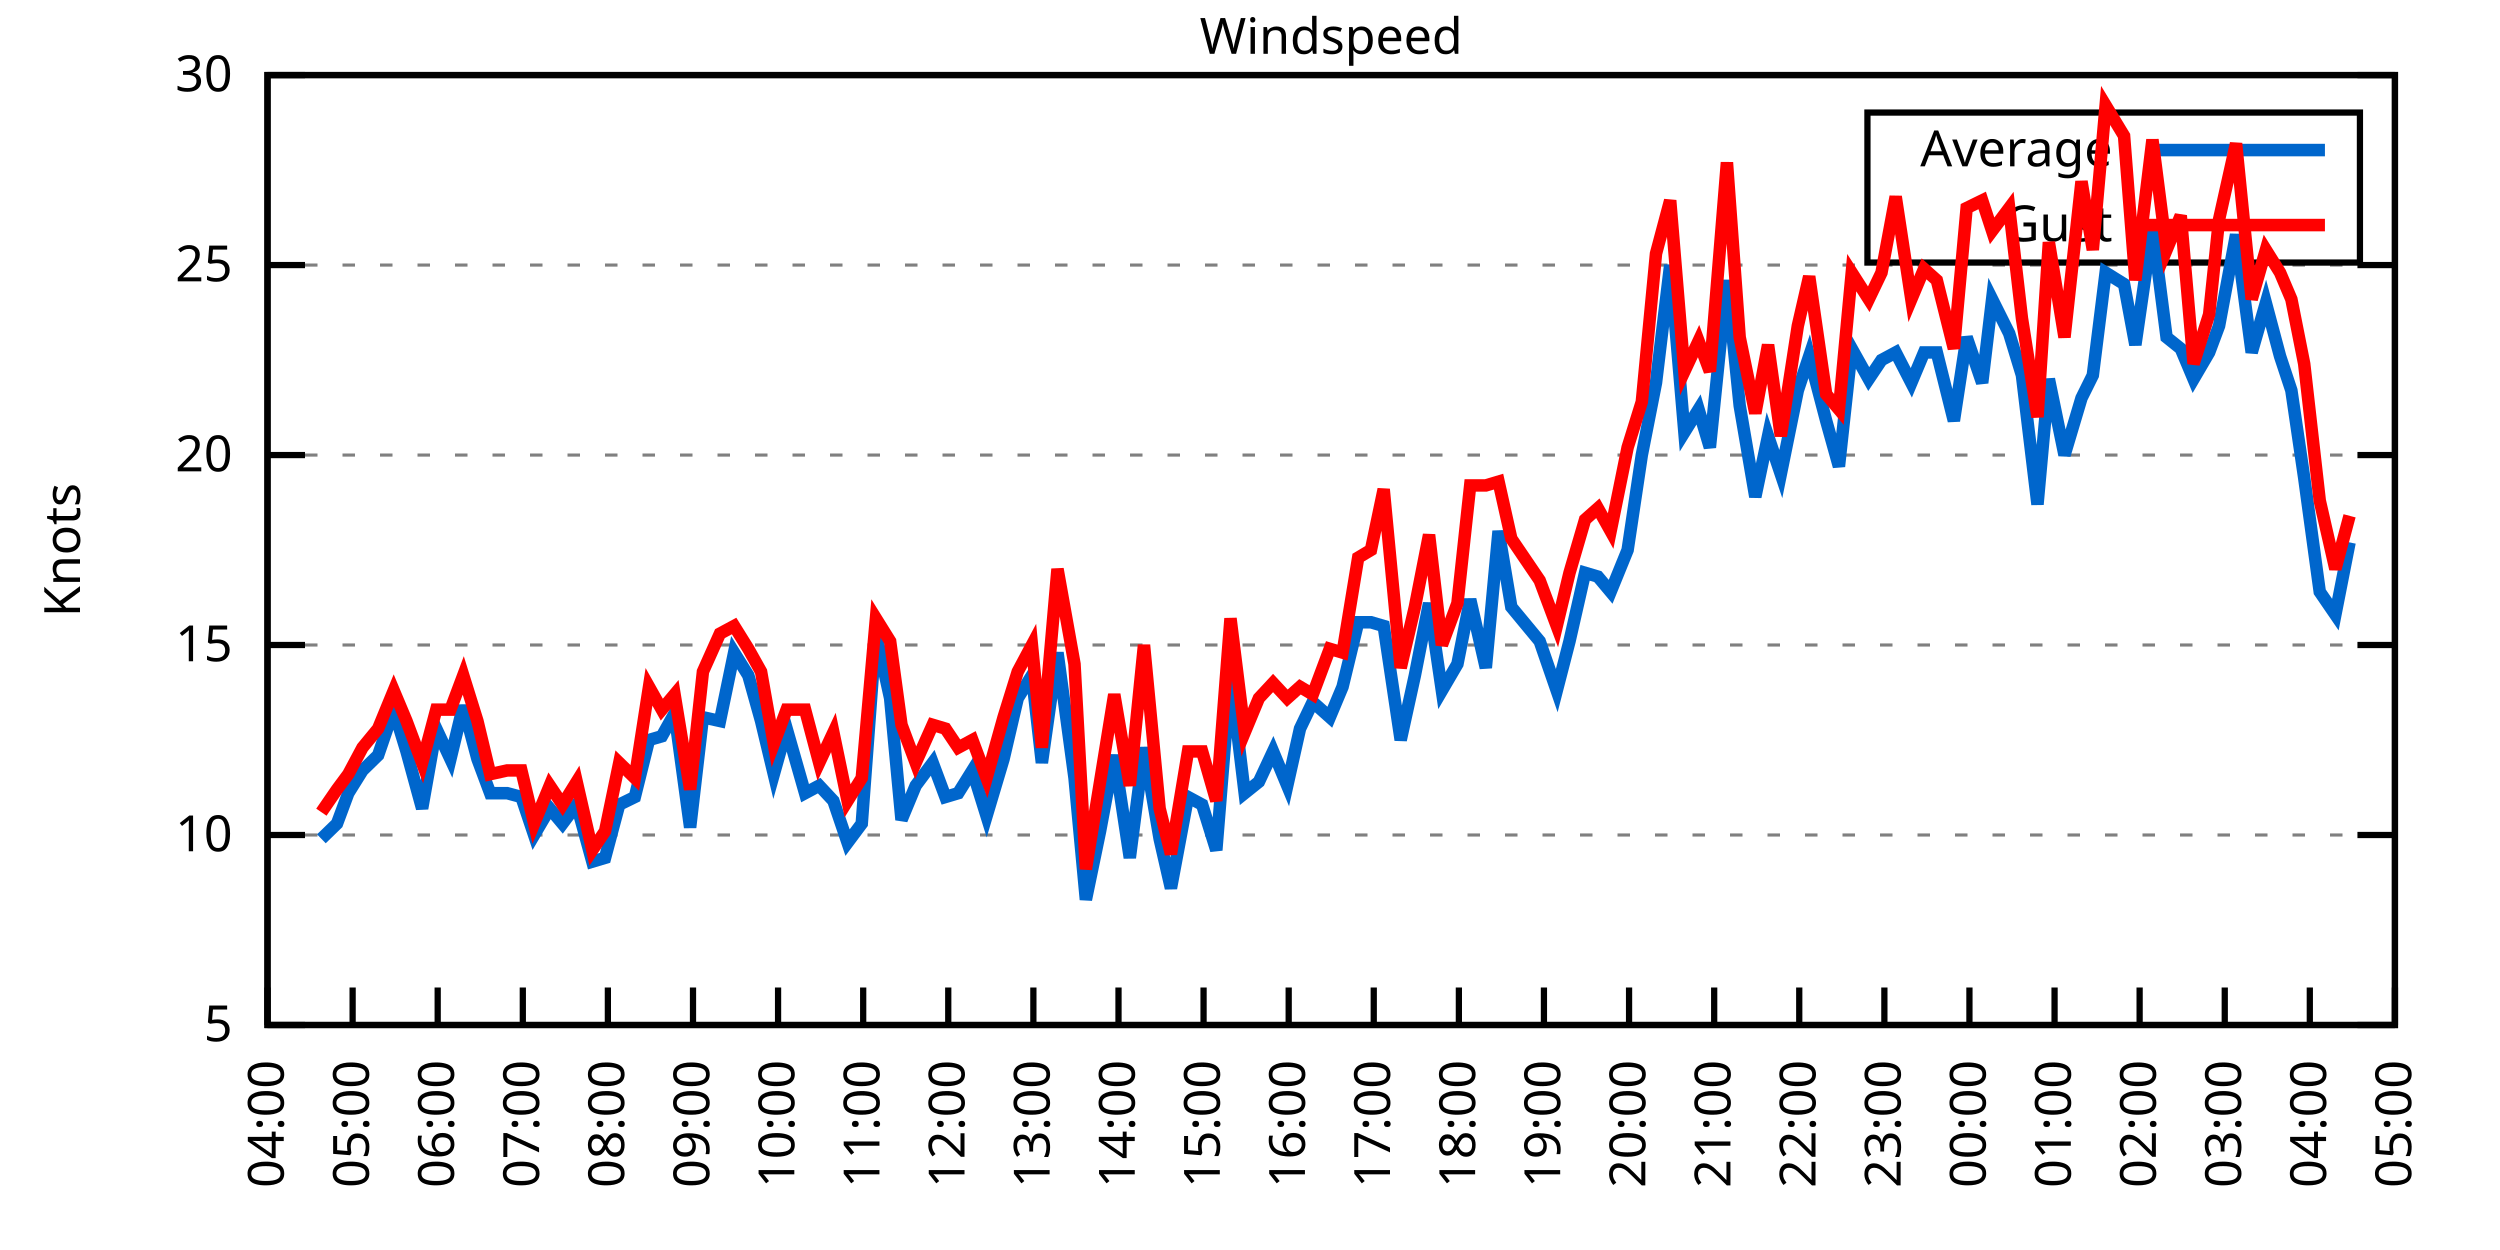
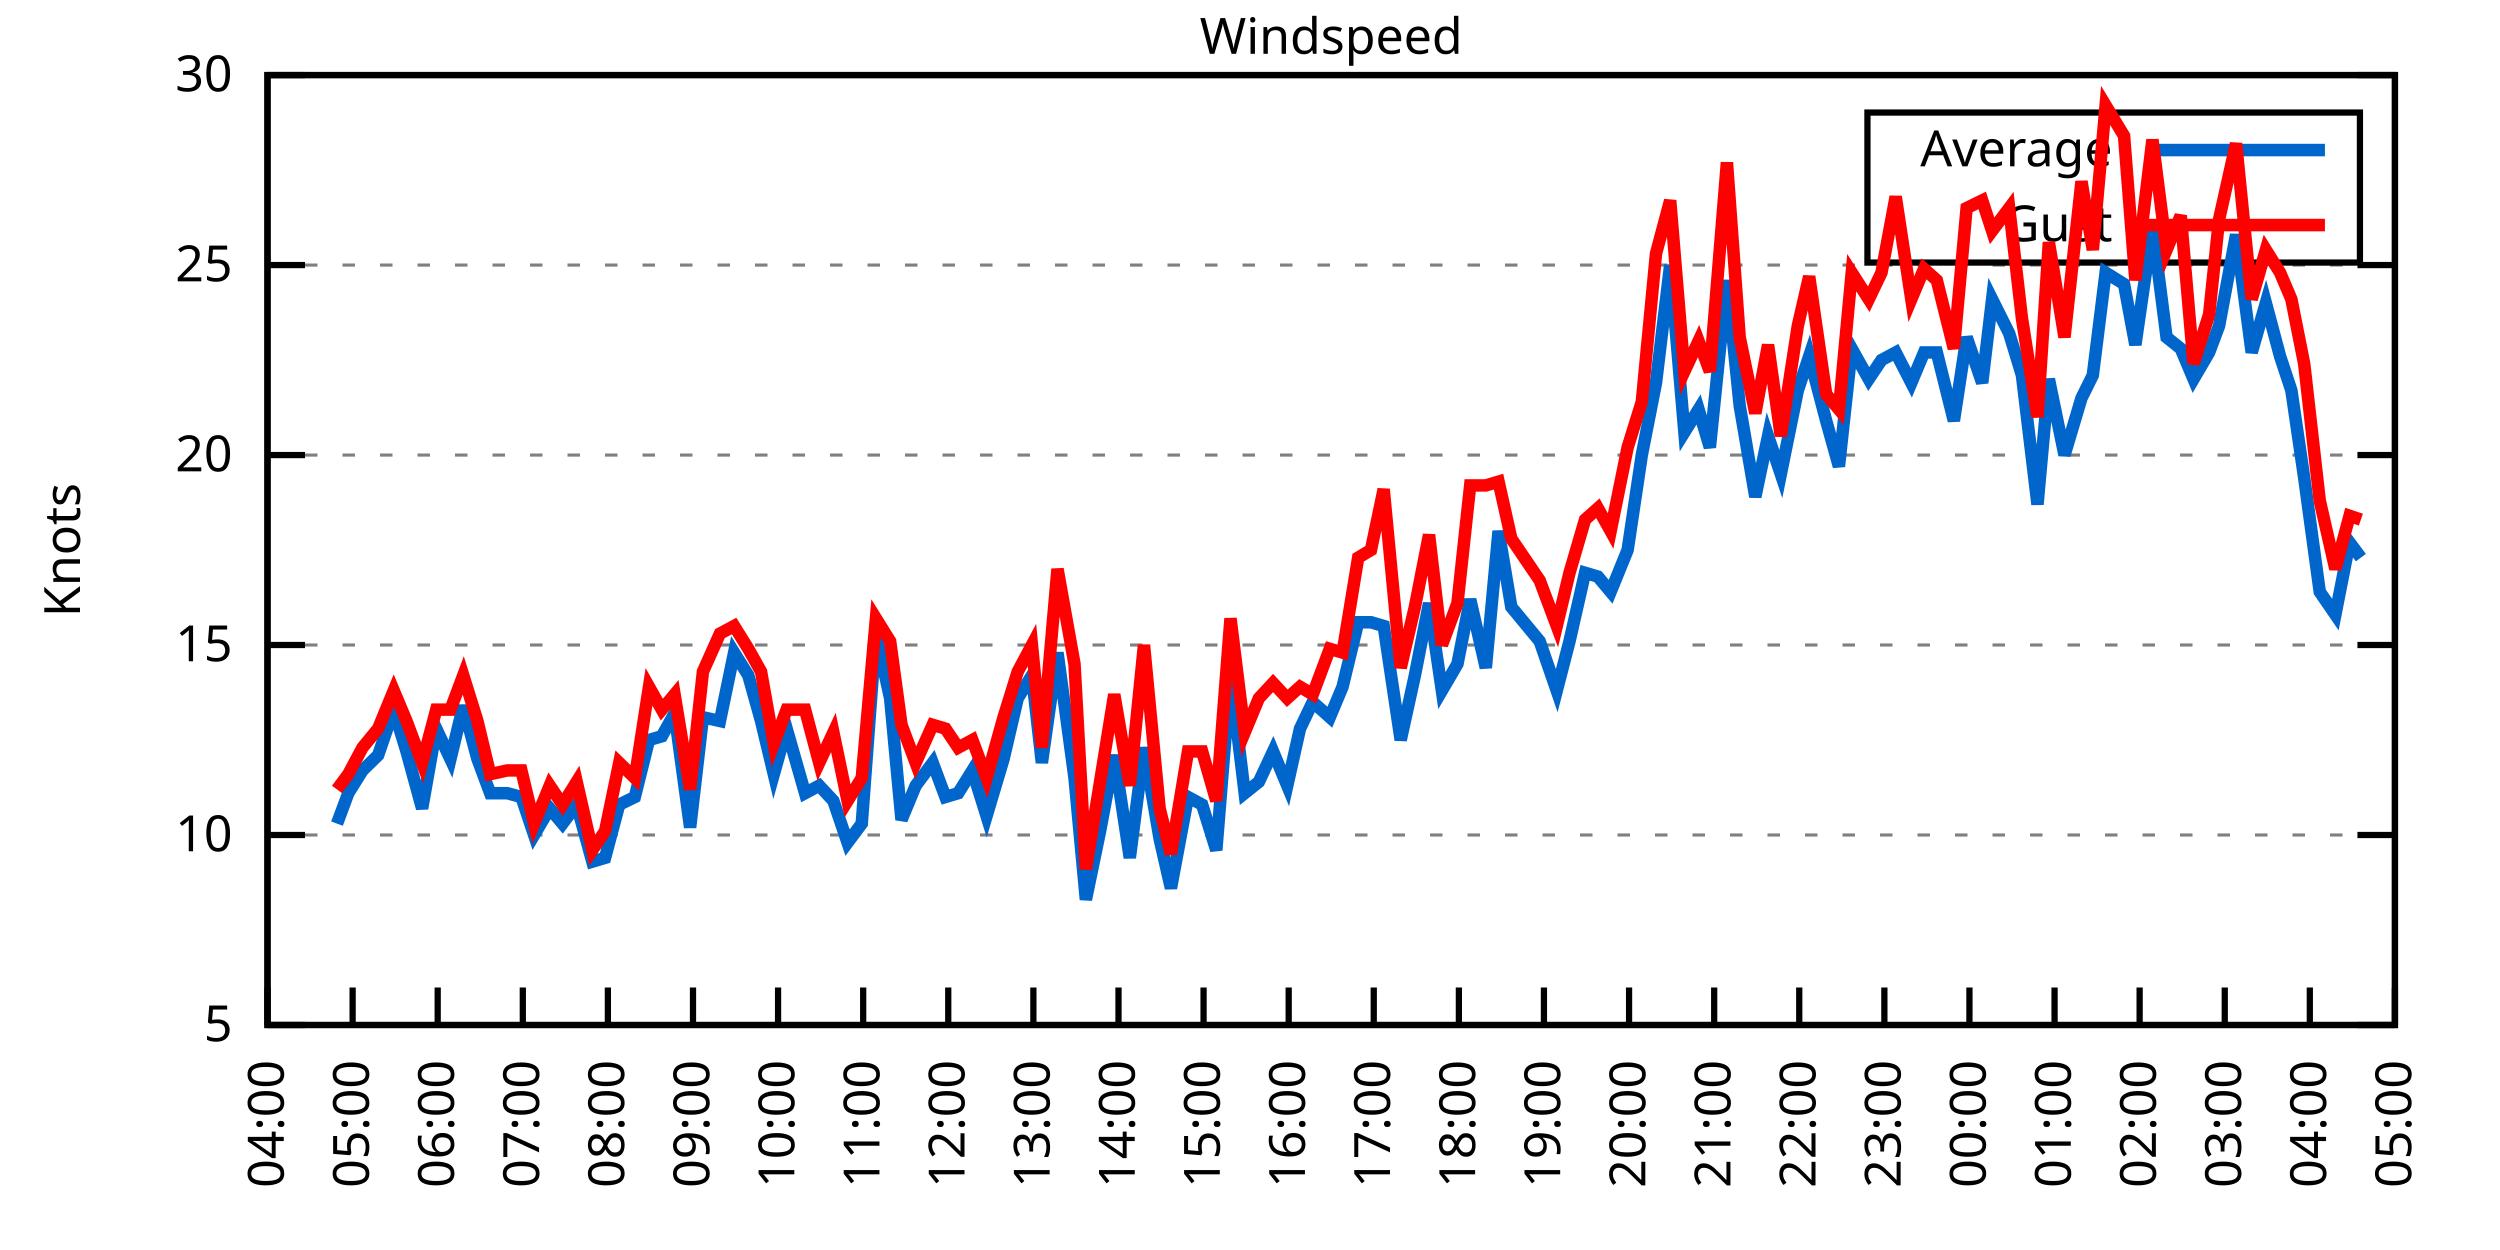
<svg xmlns="http://www.w3.org/2000/svg" xmlns:xlink="http://www.w3.org/1999/xlink" width="400" height="200" viewBox="0 0 400 200">
  <g id="gnuplot_canvas">
    <rect x="0" y="0" width="400" height="200" fill="none" />
    <defs>
      <circle id="gpDot" r="0.5" stroke-width="0.5" stroke="currentColor" />
      <path id="gpPt0" stroke-width="0.333" stroke="currentColor" d="M-1,0 h2 M0,-1 v2" />
      <path id="gpPt1" stroke-width="0.333" stroke="currentColor" d="M-1,-1 L1,1 M1,-1 L-1,1" />
      <path id="gpPt2" stroke-width="0.333" stroke="currentColor" d="M-1,0 L1,0 M0,-1 L0,1 M-1,-1 L1,1 M-1,1 L1,-1" />
      <rect id="gpPt3" stroke-width="0.333" stroke="currentColor" x="-1" y="-1" width="2" height="2" />
      <rect id="gpPt4" stroke-width="0.333" stroke="currentColor" fill="currentColor" x="-1" y="-1" width="2" height="2" />
      <circle id="gpPt5" stroke-width="0.333" stroke="currentColor" cx="0" cy="0" r="1" />
      <use xlink:href="#gpPt5" id="gpPt6" fill="currentColor" stroke="none" />
      <path id="gpPt7" stroke-width="0.333" stroke="currentColor" d="M0,-1.33 L-1.33,0.67 L1.33,0.67 z" />
      <use xlink:href="#gpPt7" id="gpPt8" fill="currentColor" stroke="none" />
      <use xlink:href="#gpPt7" id="gpPt9" stroke="currentColor" transform="rotate(180)" />
      <use xlink:href="#gpPt9" id="gpPt10" fill="currentColor" stroke="none" />
      <use xlink:href="#gpPt3" id="gpPt11" stroke="currentColor" transform="rotate(45)" />
      <use xlink:href="#gpPt11" id="gpPt12" fill="currentColor" stroke="none" />
      <path id="gpPt13" stroke-width="0.333" stroke="currentColor" d="M0,1.330 L1.265,0.411 L0.782,-1.067 L-0.782,-1.076 L-1.265,0.411 z" />
      <use xlink:href="#gpPt13" id="gpPt14" fill="currentColor" stroke="none" />
      <filter id="textbox" filterUnits="objectBoundingBox" x="0" y="0" height="1" width="1">
        <feFlood flood-color="white" flood-opacity="1" result="bgnd" />
        <feComposite in="SourceGraphic" in2="bgnd" operator="atop" />
      </filter>
      <filter id="greybox" filterUnits="objectBoundingBox" x="0" y="0" height="1" width="1">
        <feFlood flood-color="lightgrey" flood-opacity="1" result="grey" />
        <feComposite in="SourceGraphic" in2="grey" operator="atop" />
      </filter>
    </defs>
    <g fill="none" color="white" stroke="currentColor" stroke-width="1.00" stroke-linecap="butt" stroke-linejoin="miter">
</g>
    <g fill="none" color="black" stroke="currentColor" stroke-width="1.00" stroke-linecap="butt" stroke-linejoin="miter">
      <g stroke="none" shape-rendering="crispEdges">
        <polygon fill="rgb(255, 255, 255)" points="42.80,164.00 383.18,164.00 383.18,12.02 42.80,12.02 " />
      </g>
    </g>
    <g fill="none" color="black" stroke="currentColor" stroke-width="1.00" stroke-linecap="butt" stroke-linejoin="miter">
</g>
    <g fill="none" color="black" stroke="black" stroke-width="0.50" stroke-linecap="butt" stroke-linejoin="miter">
</g>
    <g fill="none" color="gray" stroke="currentColor" stroke-width="0.50" stroke-linecap="butt" stroke-linejoin="miter">
      <path stroke="gray" stroke-dasharray="2,4" class="gridline" d="M42.80,164.00 L383.19,164.00  " />
    </g>
    <g fill="none" color="gray" stroke="gray" stroke-width="1.00" stroke-linecap="butt" stroke-linejoin="miter">
</g>
    <g fill="none" color="black" stroke="currentColor" stroke-width="1.00" stroke-linecap="butt" stroke-linejoin="miter">
      <path stroke="black" d="M42.80,164.00 L48.80,164.00 M383.19,164.00 L377.19,164.00  " />
      <g transform="translate(37.20,166.60)" stroke="none" fill="black" font-family="Sans" font-size="8.00" text-anchor="end">
        <text>
          <tspan font-family="Sans"> 5</tspan>
        </text>
      </g>
    </g>
    <g fill="none" color="black" stroke="currentColor" stroke-width="1.00" stroke-linecap="butt" stroke-linejoin="miter">
</g>
    <g fill="none" color="black" stroke="black" stroke-width="0.50" stroke-linecap="butt" stroke-linejoin="miter">
</g>
    <g fill="none" color="gray" stroke="currentColor" stroke-width="0.50" stroke-linecap="butt" stroke-linejoin="miter">
      <path stroke="gray" stroke-dasharray="2,4" class="gridline" d="M42.80,133.60 L383.19,133.60  " />
    </g>
    <g fill="none" color="gray" stroke="gray" stroke-width="1.00" stroke-linecap="butt" stroke-linejoin="miter">
</g>
    <g fill="none" color="black" stroke="currentColor" stroke-width="1.00" stroke-linecap="butt" stroke-linejoin="miter">
      <path stroke="black" d="M42.80,133.60 L48.80,133.60 M383.19,133.60 L377.19,133.60  " />
      <g transform="translate(37.20,136.20)" stroke="none" fill="black" font-family="Sans" font-size="8.00" text-anchor="end">
        <text>
          <tspan font-family="Sans"> 10</tspan>
        </text>
      </g>
    </g>
    <g fill="none" color="black" stroke="currentColor" stroke-width="1.00" stroke-linecap="butt" stroke-linejoin="miter">
</g>
    <g fill="none" color="black" stroke="black" stroke-width="0.50" stroke-linecap="butt" stroke-linejoin="miter">
</g>
    <g fill="none" color="gray" stroke="currentColor" stroke-width="0.50" stroke-linecap="butt" stroke-linejoin="miter">
      <path stroke="gray" stroke-dasharray="2,4" class="gridline" d="M42.80,103.20 L383.19,103.20  " />
    </g>
    <g fill="none" color="gray" stroke="gray" stroke-width="1.00" stroke-linecap="butt" stroke-linejoin="miter">
</g>
    <g fill="none" color="black" stroke="currentColor" stroke-width="1.00" stroke-linecap="butt" stroke-linejoin="miter">
      <path stroke="black" d="M42.80,103.20 L48.80,103.20 M383.19,103.20 L377.19,103.20  " />
      <g transform="translate(37.20,105.80)" stroke="none" fill="black" font-family="Sans" font-size="8.00" text-anchor="end">
        <text>
          <tspan font-family="Sans"> 15</tspan>
        </text>
      </g>
    </g>
    <g fill="none" color="black" stroke="currentColor" stroke-width="1.00" stroke-linecap="butt" stroke-linejoin="miter">
</g>
    <g fill="none" color="black" stroke="black" stroke-width="0.50" stroke-linecap="butt" stroke-linejoin="miter">
</g>
    <g fill="none" color="gray" stroke="currentColor" stroke-width="0.50" stroke-linecap="butt" stroke-linejoin="miter">
      <path stroke="gray" stroke-dasharray="2,4" class="gridline" d="M42.80,72.81 L383.19,72.81  " />
    </g>
    <g fill="none" color="gray" stroke="gray" stroke-width="1.00" stroke-linecap="butt" stroke-linejoin="miter">
</g>
    <g fill="none" color="black" stroke="currentColor" stroke-width="1.00" stroke-linecap="butt" stroke-linejoin="miter">
      <path stroke="black" d="M42.80,72.81 L48.80,72.81 M383.19,72.81 L377.19,72.81  " />
      <g transform="translate(37.20,75.41)" stroke="none" fill="black" font-family="Sans" font-size="8.00" text-anchor="end">
        <text>
          <tspan font-family="Sans"> 20</tspan>
        </text>
      </g>
    </g>
    <g fill="none" color="black" stroke="currentColor" stroke-width="1.00" stroke-linecap="butt" stroke-linejoin="miter">
</g>
    <g fill="none" color="black" stroke="black" stroke-width="0.50" stroke-linecap="butt" stroke-linejoin="miter">
</g>
    <g fill="none" color="gray" stroke="currentColor" stroke-width="0.50" stroke-linecap="butt" stroke-linejoin="miter">
      <path stroke="gray" stroke-dasharray="2,4" class="gridline" d="M42.80,42.41 L383.19,42.41  " />
    </g>
    <g fill="none" color="gray" stroke="gray" stroke-width="1.00" stroke-linecap="butt" stroke-linejoin="miter">
</g>
    <g fill="none" color="black" stroke="currentColor" stroke-width="1.00" stroke-linecap="butt" stroke-linejoin="miter">
      <path stroke="black" d="M42.80,42.41 L48.80,42.41 M383.19,42.41 L377.19,42.41  " />
      <g transform="translate(37.20,45.01)" stroke="none" fill="black" font-family="Sans" font-size="8.00" text-anchor="end">
        <text>
          <tspan font-family="Sans"> 25</tspan>
        </text>
      </g>
    </g>
    <g fill="none" color="black" stroke="currentColor" stroke-width="1.00" stroke-linecap="butt" stroke-linejoin="miter">
</g>
    <g fill="none" color="black" stroke="black" stroke-width="0.50" stroke-linecap="butt" stroke-linejoin="miter">
</g>
    <g fill="none" color="gray" stroke="currentColor" stroke-width="0.50" stroke-linecap="butt" stroke-linejoin="miter">
      <path stroke="gray" stroke-dasharray="2,4" class="gridline" d="M42.80,12.01 L383.19,12.01  " />
    </g>
    <g fill="none" color="gray" stroke="gray" stroke-width="1.00" stroke-linecap="butt" stroke-linejoin="miter">
</g>
    <g fill="none" color="black" stroke="currentColor" stroke-width="1.00" stroke-linecap="butt" stroke-linejoin="miter">
      <path stroke="black" d="M42.80,12.01 L48.80,12.01 M383.19,12.01 L377.19,12.01  " />
      <g transform="translate(37.20,14.61)" stroke="none" fill="black" font-family="Sans" font-size="8.00" text-anchor="end">
        <text>
          <tspan font-family="Sans"> 30</tspan>
        </text>
      </g>
    </g>
    <g fill="none" color="black" stroke="currentColor" stroke-width="1.00" stroke-linecap="butt" stroke-linejoin="miter">
      <path stroke="black" d="M42.80,164.00 L42.80,158.00  " />
      <g transform="translate(45.40,169.60) rotate(270.00)" stroke="none" fill="black" font-family="Sans" font-size="8.00" text-anchor="end">
        <text>
          <tspan font-family="Sans">04:00</tspan>
        </text>
      </g>
    </g>
    <g fill="none" color="black" stroke="currentColor" stroke-width="1.00" stroke-linecap="butt" stroke-linejoin="miter">
      <path stroke="black" d="M56.42,164.00 L56.42,158.00  " />
      <g transform="translate(59.02,169.60) rotate(270.00)" stroke="none" fill="black" font-family="Sans" font-size="8.00" text-anchor="end">
        <text>
          <tspan font-family="Sans">05:00</tspan>
        </text>
      </g>
    </g>
    <g fill="none" color="black" stroke="currentColor" stroke-width="1.00" stroke-linecap="butt" stroke-linejoin="miter">
      <path stroke="black" d="M70.03,164.00 L70.03,158.00  " />
      <g transform="translate(72.63,169.60) rotate(270.00)" stroke="none" fill="black" font-family="Sans" font-size="8.00" text-anchor="end">
        <text>
          <tspan font-family="Sans">06:00</tspan>
        </text>
      </g>
    </g>
    <g fill="none" color="black" stroke="currentColor" stroke-width="1.00" stroke-linecap="butt" stroke-linejoin="miter">
      <path stroke="black" d="M83.65,164.00 L83.65,158.00  " />
      <g transform="translate(86.25,169.60) rotate(270.00)" stroke="none" fill="black" font-family="Sans" font-size="8.00" text-anchor="end">
        <text>
          <tspan font-family="Sans">07:00</tspan>
        </text>
      </g>
    </g>
    <g fill="none" color="black" stroke="currentColor" stroke-width="1.00" stroke-linecap="butt" stroke-linejoin="miter">
      <path stroke="black" d="M97.26,164.00 L97.26,158.00  " />
      <g transform="translate(99.86,169.60) rotate(270.00)" stroke="none" fill="black" font-family="Sans" font-size="8.00" text-anchor="end">
        <text>
          <tspan font-family="Sans">08:00</tspan>
        </text>
      </g>
    </g>
    <g fill="none" color="black" stroke="currentColor" stroke-width="1.00" stroke-linecap="butt" stroke-linejoin="miter">
      <path stroke="black" d="M110.88,164.00 L110.88,158.00  " />
      <g transform="translate(113.48,169.60) rotate(270.00)" stroke="none" fill="black" font-family="Sans" font-size="8.00" text-anchor="end">
        <text>
          <tspan font-family="Sans">09:00</tspan>
        </text>
      </g>
    </g>
    <g fill="none" color="black" stroke="currentColor" stroke-width="1.00" stroke-linecap="butt" stroke-linejoin="miter">
      <path stroke="black" d="M124.49,164.00 L124.49,158.00  " />
      <g transform="translate(127.09,169.60) rotate(270.00)" stroke="none" fill="black" font-family="Sans" font-size="8.00" text-anchor="end">
        <text>
          <tspan font-family="Sans">10:00</tspan>
        </text>
      </g>
    </g>
    <g fill="none" color="black" stroke="currentColor" stroke-width="1.00" stroke-linecap="butt" stroke-linejoin="miter">
      <path stroke="black" d="M138.11,164.00 L138.11,158.00  " />
      <g transform="translate(140.71,169.60) rotate(270.00)" stroke="none" fill="black" font-family="Sans" font-size="8.00" text-anchor="end">
        <text>
          <tspan font-family="Sans">11:00</tspan>
        </text>
      </g>
    </g>
    <g fill="none" color="black" stroke="currentColor" stroke-width="1.00" stroke-linecap="butt" stroke-linejoin="miter">
      <path stroke="black" d="M151.72,164.00 L151.72,158.00  " />
      <g transform="translate(154.32,169.60) rotate(270.00)" stroke="none" fill="black" font-family="Sans" font-size="8.00" text-anchor="end">
        <text>
          <tspan font-family="Sans">12:00</tspan>
        </text>
      </g>
    </g>
    <g fill="none" color="black" stroke="currentColor" stroke-width="1.00" stroke-linecap="butt" stroke-linejoin="miter">
      <path stroke="black" d="M165.34,164.00 L165.34,158.00  " />
      <g transform="translate(167.94,169.60) rotate(270.00)" stroke="none" fill="black" font-family="Sans" font-size="8.00" text-anchor="end">
        <text>
          <tspan font-family="Sans">13:00</tspan>
        </text>
      </g>
    </g>
    <g fill="none" color="black" stroke="currentColor" stroke-width="1.00" stroke-linecap="butt" stroke-linejoin="miter">
      <path stroke="black" d="M178.96,164.00 L178.96,158.00  " />
      <g transform="translate(181.56,169.60) rotate(270.00)" stroke="none" fill="black" font-family="Sans" font-size="8.00" text-anchor="end">
        <text>
          <tspan font-family="Sans">14:00</tspan>
        </text>
      </g>
    </g>
    <g fill="none" color="black" stroke="currentColor" stroke-width="1.00" stroke-linecap="butt" stroke-linejoin="miter">
      <path stroke="black" d="M192.57,164.00 L192.57,158.00  " />
      <g transform="translate(195.17,169.60) rotate(270.00)" stroke="none" fill="black" font-family="Sans" font-size="8.00" text-anchor="end">
        <text>
          <tspan font-family="Sans">15:00</tspan>
        </text>
      </g>
    </g>
    <g fill="none" color="black" stroke="currentColor" stroke-width="1.00" stroke-linecap="butt" stroke-linejoin="miter">
      <path stroke="black" d="M206.19,164.00 L206.19,158.00  " />
      <g transform="translate(208.79,169.60) rotate(270.00)" stroke="none" fill="black" font-family="Sans" font-size="8.00" text-anchor="end">
        <text>
          <tspan font-family="Sans">16:00</tspan>
        </text>
      </g>
    </g>
    <g fill="none" color="black" stroke="currentColor" stroke-width="1.00" stroke-linecap="butt" stroke-linejoin="miter">
      <path stroke="black" d="M219.80,164.00 L219.80,158.00  " />
      <g transform="translate(222.40,169.60) rotate(270.00)" stroke="none" fill="black" font-family="Sans" font-size="8.00" text-anchor="end">
        <text>
          <tspan font-family="Sans">17:00</tspan>
        </text>
      </g>
    </g>
    <g fill="none" color="black" stroke="currentColor" stroke-width="1.00" stroke-linecap="butt" stroke-linejoin="miter">
      <path stroke="black" d="M233.42,164.00 L233.42,158.00  " />
      <g transform="translate(236.02,169.60) rotate(270.00)" stroke="none" fill="black" font-family="Sans" font-size="8.00" text-anchor="end">
        <text>
          <tspan font-family="Sans">18:00</tspan>
        </text>
      </g>
    </g>
    <g fill="none" color="black" stroke="currentColor" stroke-width="1.00" stroke-linecap="butt" stroke-linejoin="miter">
      <path stroke="black" d="M247.03,164.00 L247.03,158.00  " />
      <g transform="translate(249.63,169.60) rotate(270.00)" stroke="none" fill="black" font-family="Sans" font-size="8.00" text-anchor="end">
        <text>
          <tspan font-family="Sans">19:00</tspan>
        </text>
      </g>
    </g>
    <g fill="none" color="black" stroke="currentColor" stroke-width="1.00" stroke-linecap="butt" stroke-linejoin="miter">
      <path stroke="black" d="M260.65,164.00 L260.65,158.00  " />
      <g transform="translate(263.25,169.60) rotate(270.00)" stroke="none" fill="black" font-family="Sans" font-size="8.00" text-anchor="end">
        <text>
          <tspan font-family="Sans">20:00</tspan>
        </text>
      </g>
    </g>
    <g fill="none" color="black" stroke="currentColor" stroke-width="1.00" stroke-linecap="butt" stroke-linejoin="miter">
      <path stroke="black" d="M274.27,164.00 L274.27,158.00  " />
      <g transform="translate(276.87,169.60) rotate(270.00)" stroke="none" fill="black" font-family="Sans" font-size="8.00" text-anchor="end">
        <text>
          <tspan font-family="Sans">21:00</tspan>
        </text>
      </g>
    </g>
    <g fill="none" color="black" stroke="currentColor" stroke-width="1.00" stroke-linecap="butt" stroke-linejoin="miter">
      <path stroke="black" d="M287.88,164.00 L287.88,158.00  " />
      <g transform="translate(290.48,169.60) rotate(270.00)" stroke="none" fill="black" font-family="Sans" font-size="8.00" text-anchor="end">
        <text>
          <tspan font-family="Sans">22:00</tspan>
        </text>
      </g>
    </g>
    <g fill="none" color="black" stroke="currentColor" stroke-width="1.00" stroke-linecap="butt" stroke-linejoin="miter">
      <path stroke="black" d="M301.50,164.00 L301.50,158.00  " />
      <g transform="translate(304.10,169.60) rotate(270.00)" stroke="none" fill="black" font-family="Sans" font-size="8.00" text-anchor="end">
        <text>
          <tspan font-family="Sans">23:00</tspan>
        </text>
      </g>
    </g>
    <g fill="none" color="black" stroke="currentColor" stroke-width="1.00" stroke-linecap="butt" stroke-linejoin="miter">
      <path stroke="black" d="M315.11,164.00 L315.11,158.00  " />
      <g transform="translate(317.71,169.60) rotate(270.00)" stroke="none" fill="black" font-family="Sans" font-size="8.00" text-anchor="end">
        <text>
          <tspan font-family="Sans">00:00</tspan>
        </text>
      </g>
    </g>
    <g fill="none" color="black" stroke="currentColor" stroke-width="1.00" stroke-linecap="butt" stroke-linejoin="miter">
      <path stroke="black" d="M328.73,164.00 L328.73,158.00  " />
      <g transform="translate(331.33,169.60) rotate(270.00)" stroke="none" fill="black" font-family="Sans" font-size="8.00" text-anchor="end">
        <text>
          <tspan font-family="Sans">01:00</tspan>
        </text>
      </g>
    </g>
    <g fill="none" color="black" stroke="currentColor" stroke-width="1.00" stroke-linecap="butt" stroke-linejoin="miter">
      <path stroke="black" d="M342.34,164.00 L342.34,158.00  " />
      <g transform="translate(344.94,169.60) rotate(270.00)" stroke="none" fill="black" font-family="Sans" font-size="8.00" text-anchor="end">
        <text>
          <tspan font-family="Sans">02:00</tspan>
        </text>
      </g>
    </g>
    <g fill="none" color="black" stroke="currentColor" stroke-width="1.00" stroke-linecap="butt" stroke-linejoin="miter">
      <path stroke="black" d="M355.96,164.00 L355.96,158.00  " />
      <g transform="translate(358.56,169.60) rotate(270.00)" stroke="none" fill="black" font-family="Sans" font-size="8.00" text-anchor="end">
        <text>
          <tspan font-family="Sans">03:00</tspan>
        </text>
      </g>
    </g>
    <g fill="none" color="black" stroke="currentColor" stroke-width="1.00" stroke-linecap="butt" stroke-linejoin="miter">
      <path stroke="black" d="M369.57,164.00 L369.57,158.00  " />
      <g transform="translate(372.17,169.60) rotate(270.00)" stroke="none" fill="black" font-family="Sans" font-size="8.00" text-anchor="end">
        <text>
          <tspan font-family="Sans">04:00</tspan>
        </text>
      </g>
    </g>
    <g fill="none" color="black" stroke="currentColor" stroke-width="1.00" stroke-linecap="butt" stroke-linejoin="miter">
      <path stroke="black" d="M383.19,164.00 L383.19,158.00  " />
      <g transform="translate(385.79,169.60) rotate(270.00)" stroke="none" fill="black" font-family="Sans" font-size="8.00" text-anchor="end">
        <text>
          <tspan font-family="Sans">05:00</tspan>
        </text>
      </g>
    </g>
    <g fill="none" color="black" stroke="currentColor" stroke-width="1.00" stroke-linecap="butt" stroke-linejoin="miter">
</g>
    <g fill="none" color="black" stroke="currentColor" stroke-width="1.00" stroke-linecap="butt" stroke-linejoin="miter">
      <path stroke="black" d="M42.80,12.01 L42.80,164.00 L383.19,164.00 L383.19,12.01 L42.80,12.01 Z  " />
    </g>
    <g fill="none" color="black" stroke="currentColor" stroke-width="1.00" stroke-linecap="butt" stroke-linejoin="miter">
</g>
    <g fill="none" color="black" stroke="currentColor" stroke-width="1.00" stroke-linecap="butt" stroke-linejoin="miter">
      <path stroke="black" d="M298.79,42.01 L298.79,18.01 L377.59,18.01 L377.59,42.01 L298.79,42.01 Z  " />
    </g>
    <g id="Windspeed_plot_1">
      <g fill="none" color="white" stroke="black" stroke-width="2.00" stroke-linecap="butt" stroke-linejoin="miter">
</g>
      <g fill="none" color="black" stroke="currentColor" stroke-width="2.00" stroke-linecap="butt" stroke-linejoin="miter">
        <g transform="translate(337.99,26.61)" stroke="none" fill="black" font-family="Sans" font-size="8.00" text-anchor="end">
          <text>
            <tspan font-family="Sans">Average</tspan>
          </text>
        </g>
      </g>
      <g fill="none" color="black" stroke="currentColor" stroke-width="2.00" stroke-linecap="butt" stroke-linejoin="miter">
-         <path stroke="rgb(  0, 102, 204)" d="M343.59,24.01 L371.99,24.01 M51.42,134.21 L53.92,131.78 L55.73,126.91 L58.00,123.27 L60.50,120.83 L63.00,113.54   L65.04,120.23 L67.54,129.35 L69.80,116.58 L72.07,121.44 L74.12,112.93 L76.39,121.44 L78.43,126.91 L81.15,126.91   L83.42,127.52 L85.46,133.60 L87.96,129.35 L90.00,131.78 L92.27,128.74 L94.77,137.86 L96.81,137.25 L99.08,128.74   L101.57,127.52 L103.84,118.40 L105.89,117.80 L107.93,114.15 L110.42,132.39 L112.47,114.76 L115.19,115.36 L117.46,104.42   L119.73,108.07 L121.77,115.36 L123.81,123.87 L125.86,116.58 L128.81,126.91 L131.07,125.70 L133.34,128.13 L135.61,134.82   L137.88,131.78 L140.15,101.38 L142.42,111.72 L144.24,131.17 L146.51,125.70 L149.23,122.05 L151.27,127.52 L153.31,126.91   L155.58,123.27 L157.85,130.56 L160.57,121.44 L162.84,111.72 L165.11,108.07 L166.70,122.05 L169.20,104.42 L171.92,124.48   L173.74,143.94 L176.01,132.99 L178.28,120.83 L180.77,137.25 L183.04,119.62 L185.54,134.21 L187.35,142.11 L190.08,127.52   L192.34,128.74 L194.61,136.03 L196.88,108.07 L199.15,126.91 L201.42,125.09 L203.69,120.23 L205.96,125.70 L208.00,116.58   L210.04,112.32 L212.77,114.76 L214.81,109.89 L217.31,99.56 L219.35,99.56 L221.39,100.16 L224.11,118.40 L226.38,108.07   L228.65,96.52 L230.70,110.50 L233.19,106.24 L235.23,95.91 L237.73,106.85 L239.77,84.97 L241.81,97.12 L246.35,102.60   L249.08,110.50 L251.12,102.60 L253.61,91.65 L255.66,92.26 L257.70,94.69 L260.42,88.00 L262.69,72.81 L264.96,61.25   L267.23,42.41 L269.50,69.16 L271.77,65.51 L273.58,71.59 L276.31,44.84 L278.35,64.90 L280.85,79.49 L282.89,69.77   L284.93,75.85 L287.65,62.47 L289.47,57.00 L292.19,67.33 L294.23,74.63 L296.28,55.78 L299.00,60.65 L301.04,57.61   L303.31,56.39 L305.81,61.25 L307.85,56.39 L309.89,56.39 L312.62,67.33 L314.66,53.96 L317.15,61.25 L318.74,47.88   L321.47,53.35 L323.51,60.04 L326.00,80.71 L327.82,60.65 L330.32,72.81 L333.04,63.69 L334.85,60.04 L336.90,43.62   L339.85,45.45 L341.66,55.18 L344.39,36.33 L346.65,53.96 L348.92,55.78 L350.97,60.65 L353.46,56.39 L355.05,52.14   L357.77,37.54 L360.27,56.39 L362.54,48.49 L364.81,57.00 L366.62,62.47 L368.67,76.45 L371.16,94.69 L373.66,98.34   L375.93,86.79  " />
+         <path stroke="rgb(  0, 102, 204)" d="M343.59,24.01 L371.99,24.01 M53.92,131.78 L55.73,126.91 L58.00,123.27 L60.50,120.83 L63.00,113.54 L65.04,120.23   L67.54,129.35 L69.80,116.58 L72.07,121.44 L74.12,112.93 L76.39,121.44 L78.43,126.91 L81.15,126.91 L83.42,127.52   L85.46,133.60 L87.96,129.35 L90.00,131.78 L92.27,128.74 L94.77,137.86 L96.81,137.25 L99.08,128.74 L101.57,127.52   L103.84,118.40 L105.89,117.80 L107.93,114.15 L110.42,132.39 L112.47,114.76 L115.19,115.36 L117.46,104.42 L119.73,108.07   L121.77,115.36 L123.81,123.87 L125.86,116.58 L128.81,126.91 L131.07,125.70 L133.34,128.13 L135.61,134.82 L137.88,131.78   L140.15,101.38 L142.42,111.72 L144.24,131.17 L146.51,125.70 L149.23,122.05 L151.27,127.52 L153.31,126.91 L155.58,123.27   L157.85,130.56 L160.57,121.44 L162.84,111.72 L165.11,108.07 L166.70,122.05 L169.20,104.42 L171.92,124.48 L173.74,143.94   L176.01,132.99 L178.28,120.83 L180.77,137.25 L183.04,119.62 L185.54,134.21 L187.35,142.11 L190.08,127.52 L192.34,128.74   L194.61,136.03 L196.88,108.07 L199.15,126.91 L201.42,125.09 L203.69,120.23 L205.96,125.70 L208.00,116.58 L210.04,112.32   L212.77,114.76 L214.81,109.89 L217.31,99.56 L219.35,99.56 L221.39,100.16 L224.11,118.40 L226.38,108.07 L228.65,96.52   L230.70,110.50 L233.19,106.24 L235.23,95.91 L237.73,106.85 L239.77,84.97 L241.81,97.12 L246.35,102.60 L249.08,110.50   L251.12,102.60 L253.61,91.65 L255.66,92.26 L257.70,94.69 L260.42,88.00 L262.69,72.81 L264.96,61.25 L267.23,42.41   L269.50,69.16 L271.77,65.51 L273.58,71.59 L276.31,44.84 L278.35,64.90 L280.85,79.49 L282.89,69.77 L284.93,75.85   L287.65,62.47 L289.47,57.00 L292.19,67.33 L294.23,74.63 L296.28,55.78 L299.00,60.65 L301.04,57.61 L303.31,56.39   L305.81,61.25 L307.85,56.39 L309.89,56.39 L312.62,67.33 L314.66,53.96 L317.15,61.25 L318.74,47.88 L321.47,53.35   L323.51,60.04 L326.00,80.71 L327.82,60.65 L330.32,72.81 L333.04,63.69 L334.85,60.04 L336.90,43.62 L339.85,45.45   L341.66,55.18 L344.39,36.33 L346.65,53.96 L348.92,55.78 L350.97,60.65 L353.46,56.39 L355.05,52.14 L357.77,37.54   L360.27,56.39 L362.54,48.49 L364.81,57.00 L366.62,62.47 L368.67,76.45 L371.16,94.69 L373.66,98.34 L375.93,86.79   L377.74,89.22  " />
      </g>
    </g>
    <g id="Windspeed_plot_2">
      <g fill="none" color="black" stroke="currentColor" stroke-width="2.00" stroke-linecap="butt" stroke-linejoin="miter">
        <g transform="translate(337.99,38.61)" stroke="none" fill="black" font-family="Sans" font-size="8.00" text-anchor="end">
          <text>
            <tspan font-family="Sans">Gust</tspan>
          </text>
        </g>
      </g>
      <g fill="none" color="black" stroke="currentColor" stroke-width="2.00" stroke-linecap="butt" stroke-linejoin="miter">
-         <path stroke="rgb(255,   0,   0)" d="M343.59,36.01 L371.99,36.01 M51.42,129.95 L53.92,126.31 L55.73,123.87 L58.00,119.62 L60.50,116.58 L63.00,110.50   L65.04,115.36 L67.54,122.05 L69.80,113.54 L72.07,113.54 L74.12,108.07 L76.39,115.36 L78.43,123.87 L81.15,123.27   L83.42,123.27 L85.46,131.78 L87.96,125.70 L90.00,128.74 L92.27,125.09 L94.77,136.03 L96.81,132.99 L99.08,122.05   L101.57,124.48 L103.84,109.89 L105.89,113.54 L107.93,111.11 L110.42,126.31 L112.47,107.46 L115.19,101.38 L117.46,100.16   L119.73,103.81 L121.77,107.46 L123.81,119.01 L125.86,113.54 L128.81,113.54 L131.07,122.05 L133.34,117.19 L135.61,128.13   L137.88,124.48 L140.15,98.95 L142.42,102.60 L144.24,115.97 L146.51,122.05 L149.23,115.97 L151.27,116.58 L153.31,119.62   L155.58,118.40 L157.85,124.48 L160.57,114.76 L162.84,107.46 L165.11,103.20 L166.70,119.62 L169.20,91.04 L171.92,106.24   L173.74,139.07 L176.01,125.09 L178.28,111.11 L180.77,125.70 L183.04,103.20 L185.54,129.35 L187.35,136.64 L190.08,120.23   L192.34,120.23 L194.61,128.13 L196.88,98.95 L199.15,117.19 L201.42,111.72 L203.69,109.28 L205.96,111.72 L208.00,109.89   L210.04,111.11 L212.77,103.81 L214.81,104.42 L217.31,89.22 L219.35,88.00 L221.39,78.28 L224.11,106.85 L226.38,97.12   L228.65,85.57 L230.70,103.20 L233.19,96.52 L235.23,77.67 L237.73,77.67 L239.77,77.06 L241.81,86.18 L246.35,92.87   L249.08,100.16 L251.12,91.65 L253.61,83.14 L255.66,81.32 L257.70,84.97 L260.42,71.59 L262.69,64.29 L264.96,40.58   L267.23,32.07 L269.50,59.43 L271.77,54.57 L273.58,59.43 L276.31,25.99 L278.35,53.96 L280.85,66.12 L282.89,55.18   L284.93,69.77 L287.65,52.14 L289.47,44.23 L292.19,63.08 L294.23,65.51 L296.28,43.62 L299.00,47.88 L301.04,43.62   L303.31,31.46 L305.81,47.88 L307.85,43.02 L309.89,44.84 L312.62,55.78 L314.66,33.29 L317.15,32.07 L318.74,36.94   L321.47,33.29 L323.51,50.92 L326.00,66.73 L327.82,38.76 L330.32,53.96 L333.04,29.03 L334.85,39.98 L336.90,16.87   L339.85,21.74 L341.66,44.84 L344.39,22.35 L346.65,39.98 L348.92,34.50 L350.97,58.21 L353.46,50.31 L355.05,35.11   L357.77,22.95 L360.27,47.88 L362.54,39.98 L364.81,43.62 L366.62,47.88 L368.67,58.21 L371.16,80.10 L373.66,91.04   L375.93,82.53  " />
+         <path stroke="rgb(255,   0,   0)" d="M343.59,36.01 L371.99,36.01 M53.92,126.31 L55.73,123.87 L58.00,119.62 L60.50,116.58 L63.00,110.50 L65.04,115.36   L67.54,122.05 L69.80,113.54 L72.07,113.54 L74.12,108.07 L76.39,115.36 L78.43,123.87 L81.15,123.27 L83.42,123.27   L85.46,131.78 L87.96,125.70 L90.00,128.74 L92.27,125.09 L94.77,136.03 L96.81,132.99 L99.08,122.05 L101.57,124.48   L103.84,109.89 L105.89,113.54 L107.93,111.11 L110.42,126.31 L112.47,107.46 L115.19,101.38 L117.46,100.16 L119.73,103.81   L121.77,107.46 L123.81,119.01 L125.86,113.54 L128.81,113.54 L131.07,122.05 L133.34,117.19 L135.61,128.13 L137.88,124.48   L140.15,98.95 L142.42,102.60 L144.24,115.97 L146.51,122.05 L149.23,115.97 L151.27,116.58 L153.31,119.62 L155.58,118.40   L157.85,124.48 L160.57,114.76 L162.84,107.46 L165.11,103.20 L166.70,119.62 L169.20,91.04 L171.92,106.24 L173.74,139.07   L176.01,125.09 L178.28,111.11 L180.77,125.70 L183.04,103.20 L185.54,129.35 L187.35,136.64 L190.08,120.23 L192.34,120.23   L194.61,128.13 L196.88,98.95 L199.15,117.19 L201.42,111.72 L203.69,109.28 L205.96,111.72 L208.00,109.89 L210.04,111.11   L212.77,103.81 L214.81,104.42 L217.31,89.22 L219.35,88.00 L221.39,78.28 L224.11,106.85 L226.38,97.12 L228.65,85.57   L230.70,103.20 L233.19,96.52 L235.23,77.67 L237.73,77.67 L239.77,77.06 L241.81,86.18 L246.35,92.87 L249.08,100.16   L251.12,91.65 L253.61,83.14 L255.66,81.32 L257.70,84.97 L260.42,71.59 L262.69,64.29 L264.96,40.58 L267.23,32.07   L269.50,59.43 L271.77,54.57 L273.58,59.43 L276.31,25.99 L278.35,53.96 L280.85,66.12 L282.89,55.18 L284.93,69.77   L287.65,52.14 L289.47,44.23 L292.19,63.08 L294.23,65.51 L296.28,43.62 L299.00,47.88 L301.04,43.62 L303.31,31.46   L305.81,47.88 L307.85,43.02 L309.89,44.84 L312.62,55.78 L314.66,33.29 L317.15,32.07 L318.74,36.94 L321.47,33.29   L323.51,50.92 L326.00,66.73 L327.82,38.76 L330.32,53.96 L333.04,29.03 L334.85,39.98 L336.90,16.87 L339.85,21.74   L341.66,44.84 L344.39,22.35 L346.65,39.98 L348.92,34.50 L350.97,58.21 L353.46,50.31 L355.05,35.11 L357.77,22.95   L360.27,47.88 L362.54,39.98 L364.81,43.62 L366.62,47.88 L368.67,58.21 L371.16,80.10 L373.66,91.04 L375.93,82.53   L377.74,83.14  " />
      </g>
    </g>
    <g fill="none" color="black" stroke="currentColor" stroke-width="2.00" stroke-linecap="butt" stroke-linejoin="miter">
</g>
    <g fill="none" color="black" stroke="black" stroke-width="1.00" stroke-linecap="butt" stroke-linejoin="miter">
</g>
    <g fill="none" color="black" stroke="currentColor" stroke-width="1.00" stroke-linecap="butt" stroke-linejoin="miter">
      <path stroke="black" d="M42.80,12.01 L42.80,164.00 L383.19,164.00 L383.19,12.01 L42.80,12.01 Z  " />
      <g transform="translate(12.80,88.01) rotate(270.00)" stroke="none" fill="black" font-family="Sans" font-size="8.00" text-anchor="middle">
        <text>
          <tspan font-family="Sans">Knots</tspan>
        </text>
      </g>
    </g>
    <g fill="none" color="black" stroke="currentColor" stroke-width="1.00" stroke-linecap="butt" stroke-linejoin="miter">
</g>
    <g fill="none" color="black" stroke="currentColor" stroke-width="1.00" stroke-linecap="butt" stroke-linejoin="miter">
      <g transform="translate(212.99,8.61)" stroke="none" fill="black" font-family="Sans" font-size="8.00" text-anchor="middle">
        <text>
          <tspan font-family="Sans">Windspeed</tspan>
        </text>
      </g>
    </g>
    <g fill="none" color="black" stroke="currentColor" stroke-width="1.00" stroke-linecap="butt" stroke-linejoin="miter">
</g>
  </g>
</svg>
